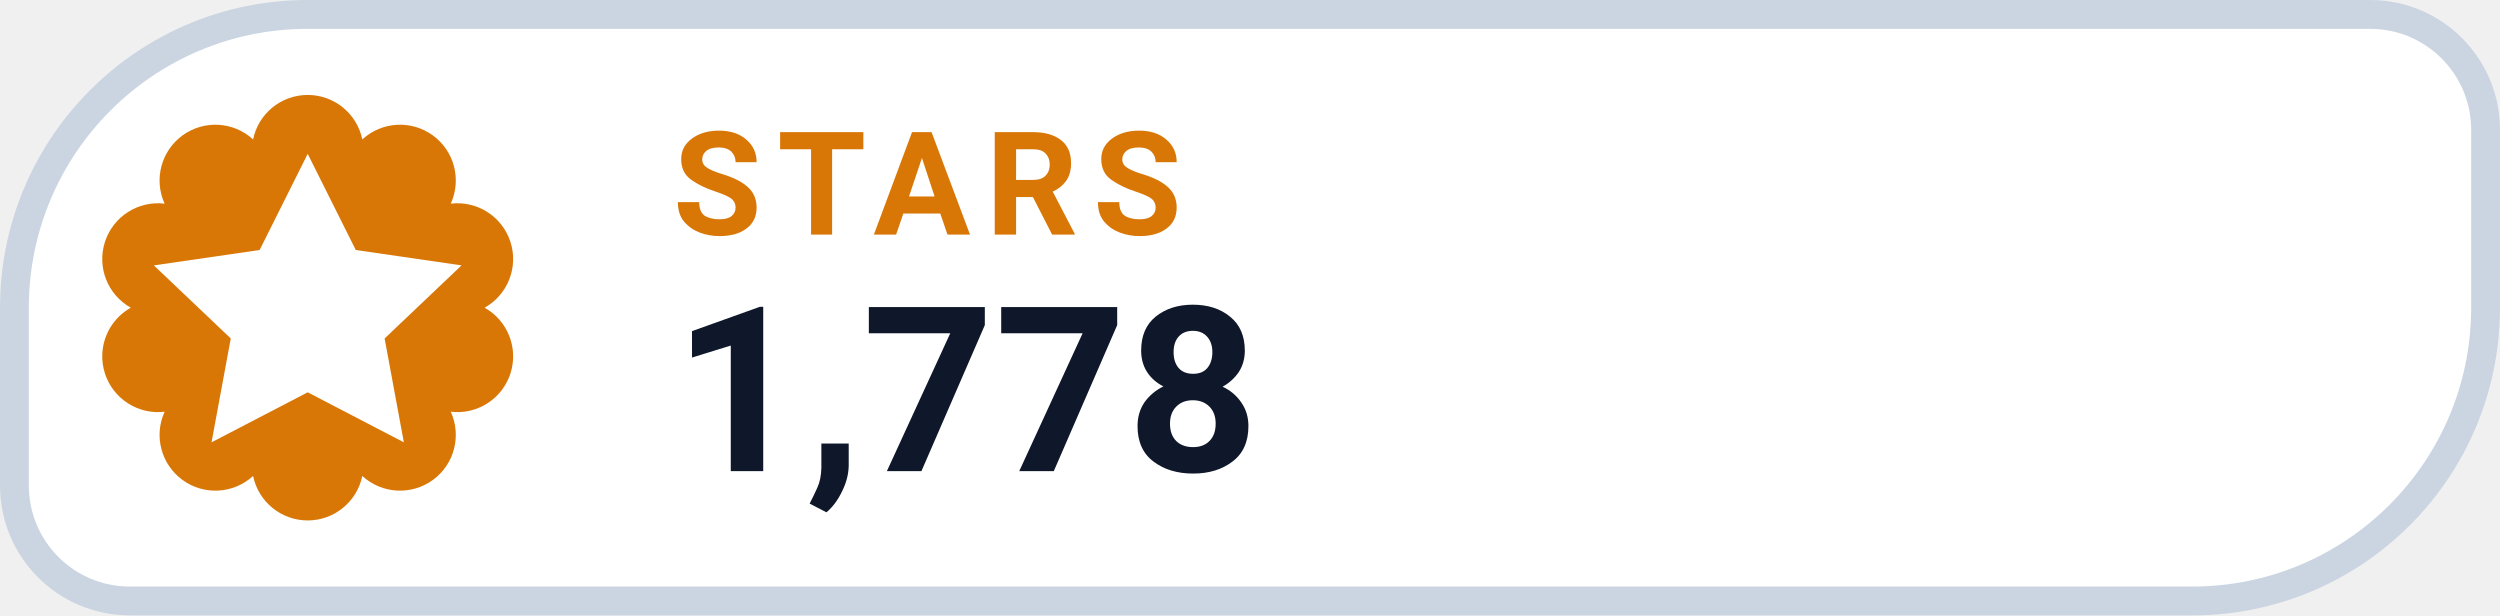
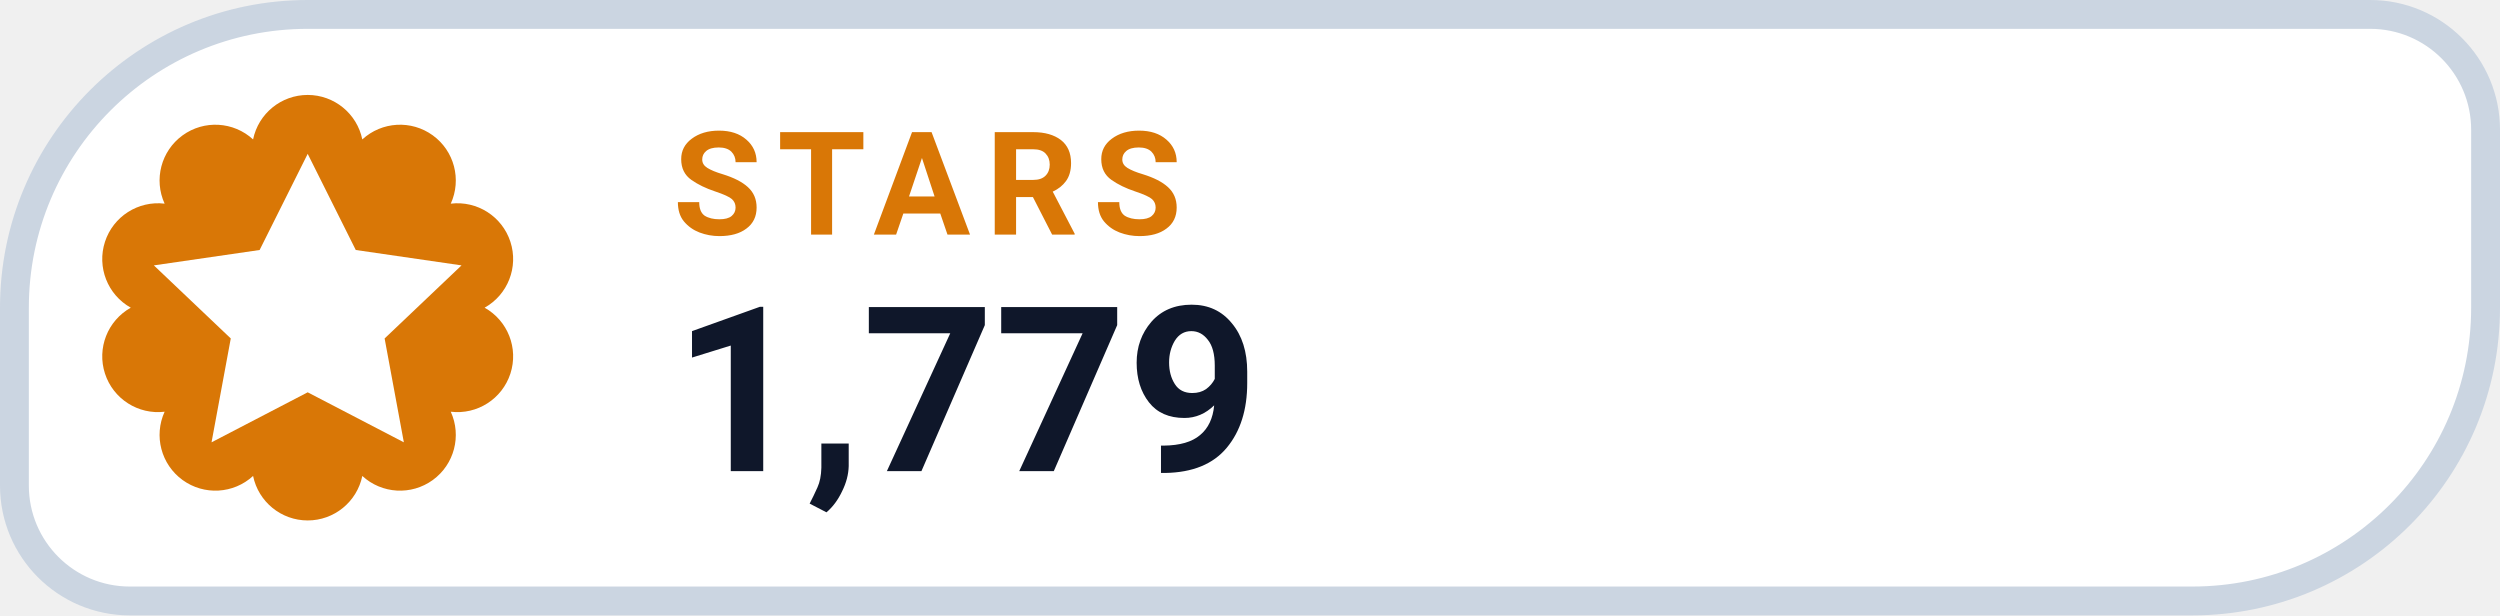
- <svg xmlns="http://www.w3.org/2000/svg" width="130" height="32" viewBox="0 0 130 32" role="img" aria-label="STARS 1,778">
+ <svg xmlns="http://www.w3.org/2000/svg" width="130" height="32" viewBox="0 0 130 32" role="img" aria-label="STARS 1,779">
  <path d="M 16.00 0.75 H 123.25 A 6.00 6.00 0 0 1 129.25 6.75 V 16.00 A 15.25 15.25 0 0 1 114.00 31.25 H 6.75 A 6.00 6.00 0 0 1 0.75 25.25 V 16.00 A 15.25 15.25 0 0 1 16.00 0.75 Z" fill="#FFFFFF" stroke="#CBD5E1" stroke-width="1.5" />
  <path d="M 13.16 7.25 A 2.90 2.90 0 0 1 18.84 7.25 A 2.90 2.90 0 0 1 23.44 10.59 A 2.90 2.90 0 0 1 25.20 16.00 A 2.90 2.90 0 0 1 23.44 21.41 A 2.90 2.90 0 0 1 18.84 24.75 A 2.90 2.90 0 0 1 13.16 24.75 A 2.90 2.90 0 0 1 8.56 21.41 A 2.90 2.90 0 0 1 6.80 16.00 A 2.90 2.90 0 0 1 8.56 10.59 A 2.90 2.90 0 0 1 13.16 7.25 Z" fill="#D97706" />
  <g transform="translate(16 16)" style="color:#FFFFFF;">
    <path d="M0 -8 l2.5 5 5.5 .8 -4 3.8 1 5.4 -5 -2.6 -5 2.6 1 -5.4 -4 -3.8 5.5 -.8 Z" fill="currentColor" />
  </g>
  <text x="35" y="12.2" fill="#D97706" font-family="-apple-system,BlinkMacSystemFont,'Segoe UI',Roboto,Helvetica,Arial,sans-serif" font-size="7.5" font-weight="700" letter-spacing=".8">STARS</text>
-   <text x="35" y="24.5" fill="#0F172A" font-family="-apple-system,BlinkMacSystemFont,'Segoe UI',Roboto,Helvetica,Arial,sans-serif" font-size="12" font-weight="750">1,778</text>
+   <text x="35" y="24.5" fill="#0F172A" font-family="-apple-system,BlinkMacSystemFont,'Segoe UI',Roboto,Helvetica,Arial,sans-serif" font-size="12" font-weight="750">1,779</text>
</svg>
